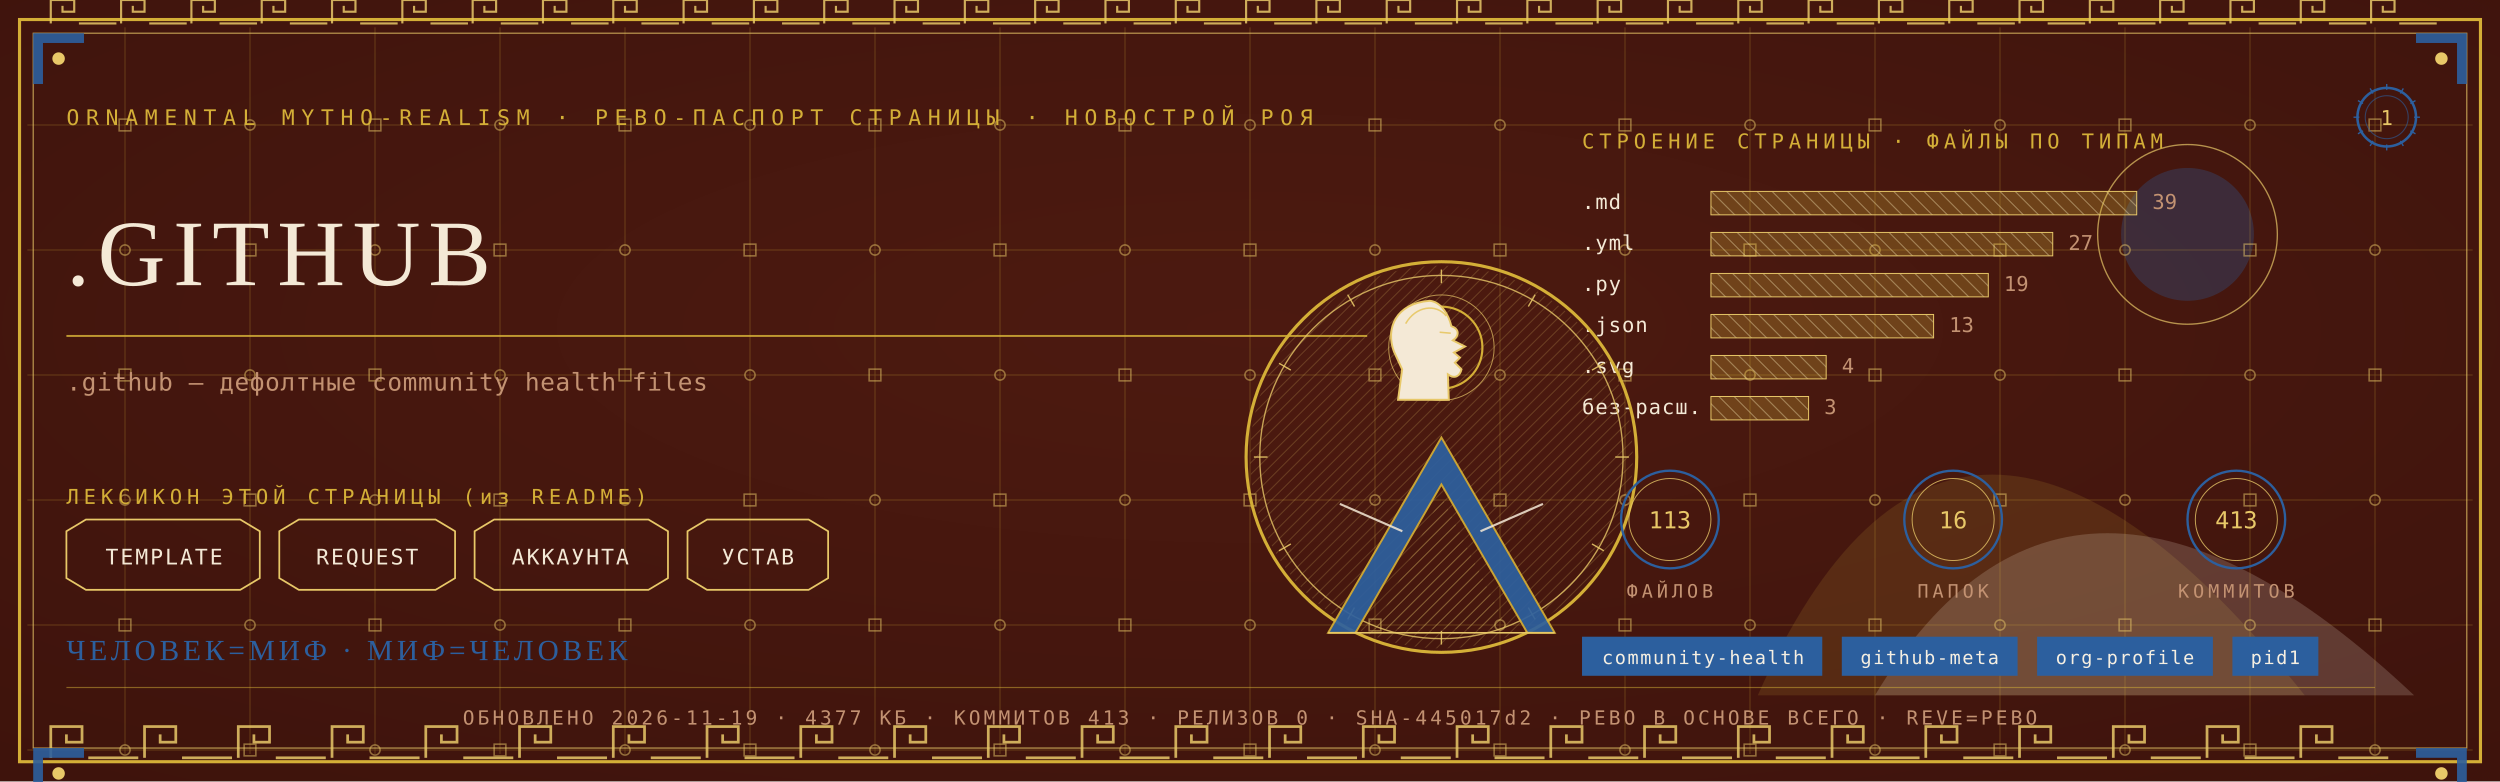
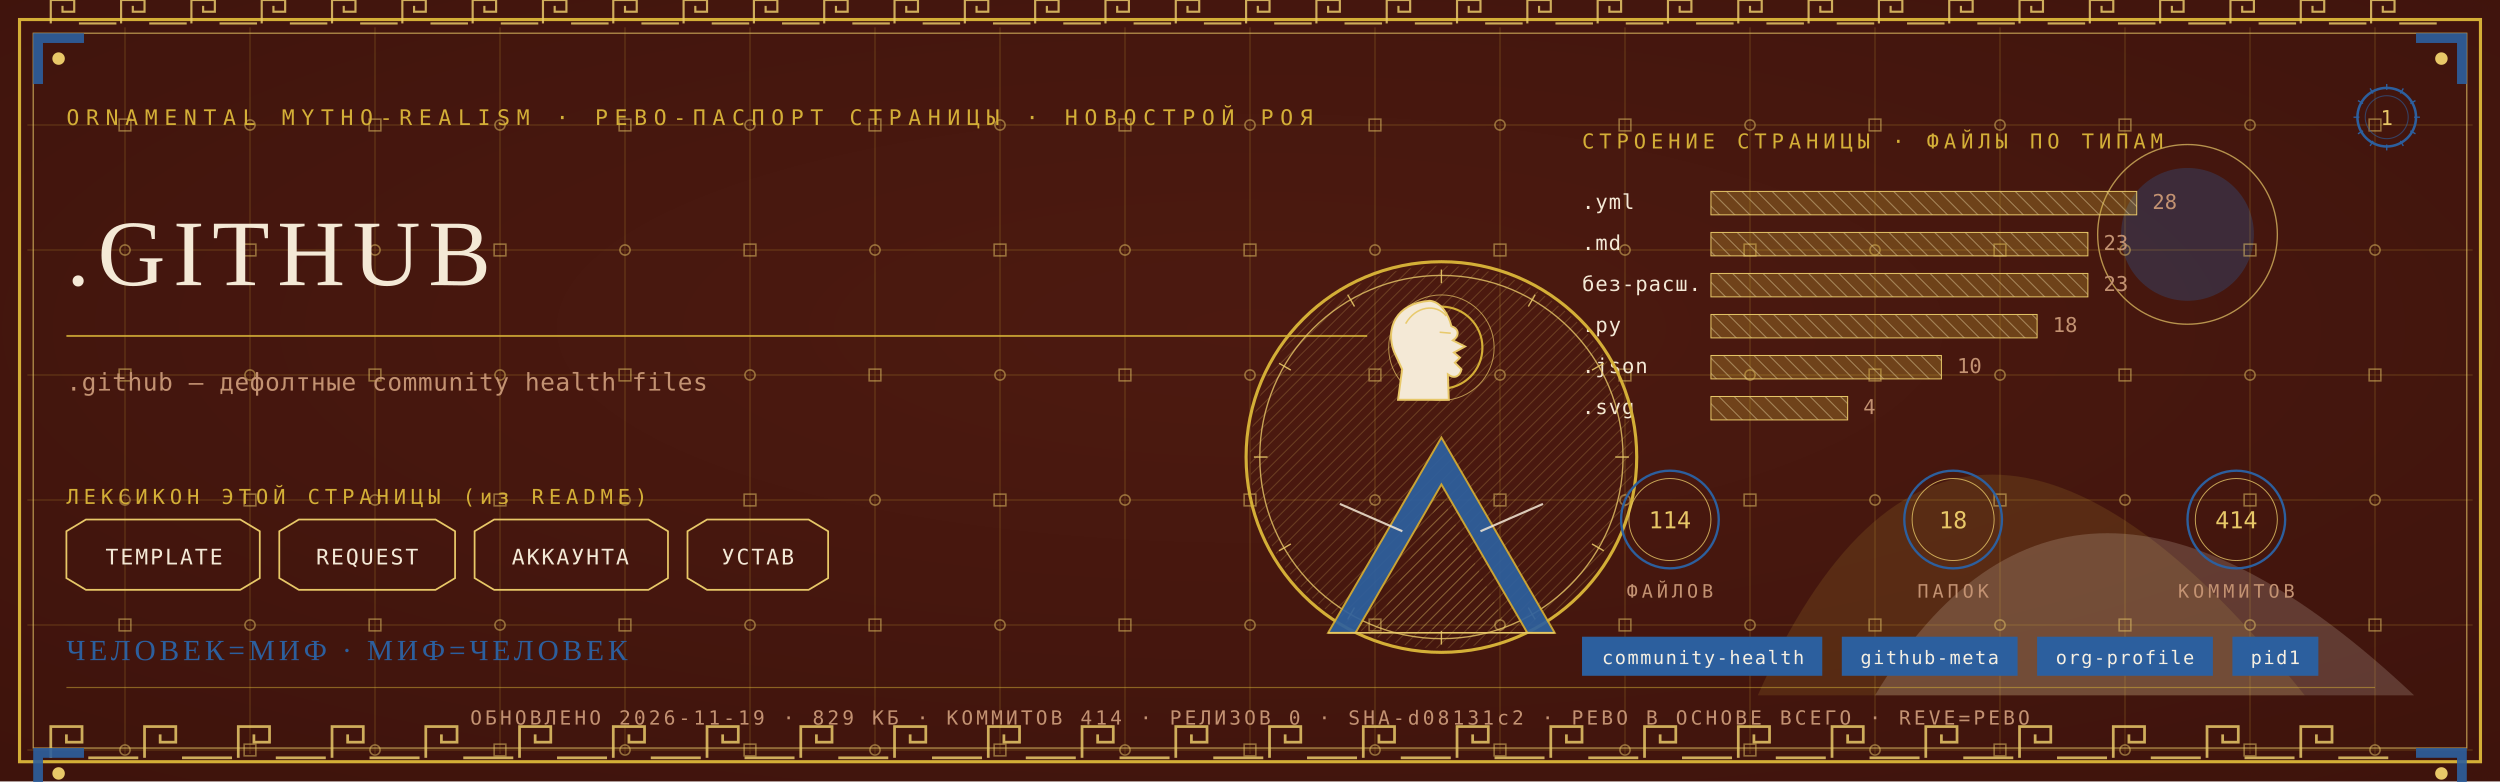
<svg xmlns="http://www.w3.org/2000/svg" viewBox="0 0 1280 400" width="1280" height="400">
  <defs>
    <radialGradient id="rp1" cx="0.5" cy="0.42" r="1.1">
      <stop offset="0" stop-color="#4E1A10" />
      <stop offset="1" stop-color="#38100A" />
    </radialGradient>
    <pattern id="hatchm" width="4.2" height="4.2" patternUnits="userSpaceOnUse" patternTransform="rotate(45)">
      <rect width="4.2" height="4.2" fill="none" />
      <line x1="0" y1="0" x2="0" y2="4.2" stroke="#E8C868" stroke-width="0.5" />
    </pattern>
    <pattern id="hatchv" width="5.5" height="5.5" patternUnits="userSpaceOnUse" patternTransform="rotate(-45)">
      <rect width="5.5" height="5.5" fill="none" />
      <line x1="0" y1="0" x2="0" y2="5.5" stroke="#F4E9D6" stroke-width="0.5" />
    </pattern>
  </defs>
  <rect width="1280" height="400" fill="#38100A" />
  <rect width="1280" height="400" fill="url(#rp1)" opacity="0.94" />
  <path d="M 900 356 Q 1000 130 1180 356 Z" fill="#D4AF37" opacity="0.14" />
  <path d="M 960 356 Q 1060 190 1236 356 Z" fill="#F4E9D6" opacity="0.18" />
  <circle cx="1120" cy="120" r="34" fill="#2C5F9E" opacity="0.30" />
  <circle cx="1120" cy="120" r="46" fill="none" stroke="#E8C868" stroke-width="0.7" opacity="0.7" />
  <g stroke="#D4AF37" stroke-width="0.45" opacity="0.30">
    <line x1="64" y1="14" x2="64" y2="386" />
    <line x1="128" y1="14" x2="128" y2="386" />
    <line x1="192" y1="14" x2="192" y2="386" />
    <line x1="256" y1="14" x2="256" y2="386" />
    <line x1="320" y1="14" x2="320" y2="386" />
    <line x1="384" y1="14" x2="384" y2="386" />
    <line x1="448" y1="14" x2="448" y2="386" />
    <line x1="512" y1="14" x2="512" y2="386" />
    <line x1="576" y1="14" x2="576" y2="386" />
    <line x1="640" y1="14" x2="640" y2="386" />
    <line x1="704" y1="14" x2="704" y2="386" />
    <line x1="768" y1="14" x2="768" y2="386" />
    <line x1="832" y1="14" x2="832" y2="386" />
    <line x1="896" y1="14" x2="896" y2="386" />
    <line x1="960" y1="14" x2="960" y2="386" />
    <line x1="1024" y1="14" x2="1024" y2="386" />
    <line x1="1088" y1="14" x2="1088" y2="386" />
    <line x1="1152" y1="14" x2="1152" y2="386" />
    <line x1="1216" y1="14" x2="1216" y2="386" />
    <line x1="14" y1="64" x2="1266" y2="64" />
    <line x1="14" y1="128" x2="1266" y2="128" />
    <line x1="14" y1="192" x2="1266" y2="192" />
    <line x1="14" y1="256" x2="1266" y2="256" />
    <line x1="14" y1="320" x2="1266" y2="320" />
    <line x1="14" y1="384" x2="1266" y2="384" />
  </g>
  <g fill="none" stroke="#E8C868" stroke-width="0.8" opacity="0.5">
    <rect x="61" y="61" width="6" height="6" />
    <circle cx="64" cy="128" r="2.6" />
    <rect x="61" y="189" width="6" height="6" />
    <circle cx="64" cy="256" r="2.6" />
    <rect x="61" y="317" width="6" height="6" />
    <circle cx="64" cy="384" r="2.6" />
    <circle cx="128" cy="64" r="2.6" />
    <rect x="125" y="125" width="6" height="6" />
    <circle cx="128" cy="192" r="2.6" />
    <rect x="125" y="253" width="6" height="6" />
    <circle cx="128" cy="320" r="2.6" />
    <rect x="125" y="381" width="6" height="6" />
    <rect x="189" y="61" width="6" height="6" />
    <circle cx="192" cy="128" r="2.6" />
    <rect x="189" y="189" width="6" height="6" />
    <circle cx="192" cy="256" r="2.6" />
    <rect x="189" y="317" width="6" height="6" />
    <circle cx="192" cy="384" r="2.6" />
    <circle cx="256" cy="64" r="2.6" />
    <rect x="253" y="125" width="6" height="6" />
    <circle cx="256" cy="192" r="2.6" />
    <rect x="253" y="253" width="6" height="6" />
    <circle cx="256" cy="320" r="2.6" />
    <rect x="253" y="381" width="6" height="6" />
    <rect x="317" y="61" width="6" height="6" />
    <circle cx="320" cy="128" r="2.6" />
    <rect x="317" y="189" width="6" height="6" />
    <circle cx="320" cy="256" r="2.6" />
    <rect x="317" y="317" width="6" height="6" />
    <circle cx="320" cy="384" r="2.6" />
    <circle cx="384" cy="64" r="2.6" />
    <rect x="381" y="125" width="6" height="6" />
    <circle cx="384" cy="192" r="2.6" />
    <rect x="381" y="253" width="6" height="6" />
    <circle cx="384" cy="320" r="2.6" />
    <rect x="381" y="381" width="6" height="6" />
    <rect x="445" y="61" width="6" height="6" />
    <circle cx="448" cy="128" r="2.6" />
    <rect x="445" y="189" width="6" height="6" />
    <circle cx="448" cy="256" r="2.6" />
    <rect x="445" y="317" width="6" height="6" />
    <circle cx="448" cy="384" r="2.6" />
    <circle cx="512" cy="64" r="2.6" />
    <rect x="509" y="125" width="6" height="6" />
    <circle cx="512" cy="192" r="2.6" />
    <rect x="509" y="253" width="6" height="6" />
    <circle cx="512" cy="320" r="2.6" />
    <rect x="509" y="381" width="6" height="6" />
    <rect x="573" y="61" width="6" height="6" />
    <circle cx="576" cy="128" r="2.6" />
    <rect x="573" y="189" width="6" height="6" />
    <circle cx="576" cy="256" r="2.6" />
    <rect x="573" y="317" width="6" height="6" />
    <circle cx="576" cy="384" r="2.6" />
    <circle cx="640" cy="64" r="2.6" />
    <rect x="637" y="125" width="6" height="6" />
    <circle cx="640" cy="192" r="2.6" />
    <rect x="637" y="253" width="6" height="6" />
    <circle cx="640" cy="320" r="2.6" />
    <rect x="637" y="381" width="6" height="6" />
    <rect x="701" y="61" width="6" height="6" />
    <circle cx="704" cy="128" r="2.6" />
    <rect x="701" y="189" width="6" height="6" />
    <circle cx="704" cy="256" r="2.6" />
    <rect x="701" y="317" width="6" height="6" />
    <circle cx="704" cy="384" r="2.6" />
    <circle cx="768" cy="64" r="2.6" />
    <rect x="765" y="125" width="6" height="6" />
    <circle cx="768" cy="192" r="2.6" />
    <rect x="765" y="253" width="6" height="6" />
    <circle cx="768" cy="320" r="2.6" />
    <rect x="765" y="381" width="6" height="6" />
    <rect x="829" y="61" width="6" height="6" />
    <circle cx="832" cy="128" r="2.6" />
    <rect x="829" y="189" width="6" height="6" />
    <circle cx="832" cy="256" r="2.6" />
    <rect x="829" y="317" width="6" height="6" />
    <circle cx="832" cy="384" r="2.6" />
    <circle cx="896" cy="64" r="2.6" />
    <rect x="893" y="125" width="6" height="6" />
    <circle cx="896" cy="192" r="2.6" />
    <rect x="893" y="253" width="6" height="6" />
    <circle cx="896" cy="320" r="2.6" />
    <rect x="893" y="381" width="6" height="6" />
    <rect x="957" y="61" width="6" height="6" />
    <circle cx="960" cy="128" r="2.6" />
    <rect x="957" y="189" width="6" height="6" />
    <circle cx="960" cy="256" r="2.6" />
    <rect x="957" y="317" width="6" height="6" />
    <circle cx="960" cy="384" r="2.6" />
    <circle cx="1024" cy="64" r="2.6" />
    <rect x="1021" y="125" width="6" height="6" />
    <circle cx="1024" cy="192" r="2.6" />
    <rect x="1021" y="253" width="6" height="6" />
    <circle cx="1024" cy="320" r="2.6" />
    <rect x="1021" y="381" width="6" height="6" />
    <rect x="1085" y="61" width="6" height="6" />
    <circle cx="1088" cy="128" r="2.6" />
    <rect x="1085" y="189" width="6" height="6" />
    <circle cx="1088" cy="256" r="2.6" />
    <rect x="1085" y="317" width="6" height="6" />
    <circle cx="1088" cy="384" r="2.6" />
    <circle cx="1152" cy="64" r="2.6" />
    <rect x="1149" y="125" width="6" height="6" />
    <circle cx="1152" cy="192" r="2.6" />
    <rect x="1149" y="253" width="6" height="6" />
    <circle cx="1152" cy="320" r="2.6" />
    <rect x="1149" y="381" width="6" height="6" />
    <rect x="1213" y="61" width="6" height="6" />
    <circle cx="1216" cy="128" r="2.6" />
    <rect x="1213" y="189" width="6" height="6" />
    <circle cx="1216" cy="256" r="2.6" />
    <rect x="1213" y="317" width="6" height="6" />
    <circle cx="1216" cy="384" r="2.6" />
  </g>
  <rect x="10" y="10" width="1260" height="380" fill="none" stroke="#D4AF37" stroke-width="1.6" />
  <rect x="17" y="17" width="1246" height="366" fill="none" stroke="#E8C868" stroke-width="0.6" opacity="0.75" />
  <g fill="none" stroke="#E8C868" stroke-width="1.4" opacity="0.85">
    <path d="M 26 388 L 26 372 L 42 372 L 42 380.0 L 34.0 380.0 L 34.0 376.0" />
    <line x1="45.2" y1="388" x2="70.8" y2="388" />
    <path d="M 74 388 L 74 372 L 90 372 L 90 380.0 L 82.0 380.0 L 82.0 376.0" />
    <line x1="93.2" y1="388" x2="118.8" y2="388" />
    <path d="M 122 388 L 122 372 L 138 372 L 138 380.0 L 130.0 380.0 L 130.0 376.0" />
    <line x1="141.2" y1="388" x2="166.8" y2="388" />
    <path d="M 170 388 L 170 372 L 186 372 L 186 380.0 L 178.0 380.0 L 178.0 376.0" />
    <line x1="189.2" y1="388" x2="214.8" y2="388" />
    <path d="M 218 388 L 218 372 L 234 372 L 234 380.0 L 226.0 380.0 L 226.0 376.0" />
    <line x1="237.2" y1="388" x2="262.8" y2="388" />
    <path d="M 266 388 L 266 372 L 282 372 L 282 380.0 L 274.0 380.0 L 274.0 376.0" />
    <line x1="285.2" y1="388" x2="310.8" y2="388" />
    <path d="M 314 388 L 314 372 L 330 372 L 330 380.0 L 322.0 380.0 L 322.0 376.0" />
    <line x1="333.2" y1="388" x2="358.8" y2="388" />
    <path d="M 362 388 L 362 372 L 378 372 L 378 380.0 L 370.0 380.0 L 370.0 376.0" />
    <line x1="381.2" y1="388" x2="406.8" y2="388" />
    <path d="M 410 388 L 410 372 L 426 372 L 426 380.0 L 418.0 380.0 L 418.0 376.0" />
    <line x1="429.2" y1="388" x2="454.8" y2="388" />
    <path d="M 458 388 L 458 372 L 474 372 L 474 380.0 L 466.0 380.0 L 466.0 376.0" />
    <line x1="477.2" y1="388" x2="502.8" y2="388" />
    <path d="M 506 388 L 506 372 L 522 372 L 522 380.0 L 514.0 380.0 L 514.0 376.0" />
    <line x1="525.2" y1="388" x2="550.8" y2="388" />
    <path d="M 554 388 L 554 372 L 570 372 L 570 380.0 L 562.0 380.0 L 562.0 376.0" />
    <line x1="573.2" y1="388" x2="598.8" y2="388" />
    <path d="M 602 388 L 602 372 L 618 372 L 618 380.0 L 610.0 380.0 L 610.0 376.0" />
    <line x1="621.2" y1="388" x2="646.8" y2="388" />
    <path d="M 650 388 L 650 372 L 666 372 L 666 380.0 L 658.0 380.0 L 658.0 376.0" />
    <line x1="669.2" y1="388" x2="694.8" y2="388" />
    <path d="M 698 388 L 698 372 L 714 372 L 714 380.0 L 706.0 380.0 L 706.0 376.0" />
    <line x1="717.2" y1="388" x2="742.8" y2="388" />
    <path d="M 746 388 L 746 372 L 762 372 L 762 380.0 L 754.0 380.0 L 754.0 376.0" />
    <line x1="765.2" y1="388" x2="790.8" y2="388" />
    <path d="M 794 388 L 794 372 L 810 372 L 810 380.0 L 802.0 380.0 L 802.0 376.0" />
    <line x1="813.2" y1="388" x2="838.8" y2="388" />
    <path d="M 842 388 L 842 372 L 858 372 L 858 380.0 L 850.0 380.0 L 850.0 376.0" />
    <line x1="861.2" y1="388" x2="886.8" y2="388" />
    <path d="M 890 388 L 890 372 L 906 372 L 906 380.0 L 898.0 380.0 L 898.0 376.0" />
    <line x1="909.2" y1="388" x2="934.8" y2="388" />
    <path d="M 938 388 L 938 372 L 954 372 L 954 380.0 L 946.0 380.0 L 946.0 376.0" />
    <line x1="957.2" y1="388" x2="982.8" y2="388" />
    <path d="M 986 388 L 986 372 L 1002 372 L 1002 380.0 L 994.0 380.0 L 994.0 376.0" />
    <line x1="1005.2" y1="388" x2="1030.8" y2="388" />
    <path d="M 1034 388 L 1034 372 L 1050 372 L 1050 380.0 L 1042.0 380.0 L 1042.0 376.0" />
    <line x1="1053.2" y1="388" x2="1078.8" y2="388" />
    <path d="M 1082 388 L 1082 372 L 1098 372 L 1098 380.0 L 1090.0 380.0 L 1090.0 376.0" />
    <line x1="1101.2" y1="388" x2="1126.8" y2="388" />
    <path d="M 1130 388 L 1130 372 L 1146 372 L 1146 380.0 L 1138.0 380.0 L 1138.0 376.0" />
    <line x1="1149.2" y1="388" x2="1174.8" y2="388" />
    <path d="M 1178 388 L 1178 372 L 1194 372 L 1194 380.0 L 1186.0 380.0 L 1186.0 376.0" />
    <line x1="1197.2" y1="388" x2="1222.8" y2="388" />
  </g>
  <g fill="none" stroke="#E8C868" stroke-width="1.1" opacity="0.85">
    <path d="M 26 12 L 26 0 L 38 0 L 38 6.0 L 32.0 6.0 L 32.0 3.0" />
    <line x1="40.4" y1="12" x2="59.6" y2="12" />
    <path d="M 62 12 L 62 0 L 74 0 L 74 6.0 L 68.0 6.0 L 68.0 3.0" />
    <line x1="76.4" y1="12" x2="95.6" y2="12" />
    <path d="M 98 12 L 98 0 L 110 0 L 110 6.0 L 104.0 6.0 L 104.0 3.0" />
    <line x1="112.4" y1="12" x2="131.6" y2="12" />
    <path d="M 134 12 L 134 0 L 146 0 L 146 6.0 L 140.0 6.0 L 140.0 3.0" />
    <line x1="148.4" y1="12" x2="167.6" y2="12" />
    <path d="M 170 12 L 170 0 L 182 0 L 182 6.0 L 176.0 6.0 L 176.0 3.0" />
    <line x1="184.4" y1="12" x2="203.6" y2="12" />
    <path d="M 206 12 L 206 0 L 218 0 L 218 6.0 L 212.0 6.0 L 212.0 3.0" />
    <line x1="220.4" y1="12" x2="239.6" y2="12" />
    <path d="M 242 12 L 242 0 L 254 0 L 254 6.0 L 248.0 6.0 L 248.0 3.0" />
    <line x1="256.4" y1="12" x2="275.6" y2="12" />
    <path d="M 278 12 L 278 0 L 290 0 L 290 6.0 L 284.0 6.0 L 284.0 3.0" />
    <line x1="292.4" y1="12" x2="311.6" y2="12" />
    <path d="M 314 12 L 314 0 L 326 0 L 326 6.0 L 320.0 6.0 L 320.0 3.0" />
    <line x1="328.4" y1="12" x2="347.6" y2="12" />
    <path d="M 350 12 L 350 0 L 362 0 L 362 6.0 L 356.0 6.0 L 356.0 3.0" />
    <line x1="364.4" y1="12" x2="383.6" y2="12" />
    <path d="M 386 12 L 386 0 L 398 0 L 398 6.0 L 392.0 6.0 L 392.0 3.0" />
    <line x1="400.4" y1="12" x2="419.6" y2="12" />
    <path d="M 422 12 L 422 0 L 434 0 L 434 6.0 L 428.0 6.0 L 428.0 3.0" />
    <line x1="436.4" y1="12" x2="455.6" y2="12" />
    <path d="M 458 12 L 458 0 L 470 0 L 470 6.0 L 464.0 6.0 L 464.0 3.0" />
    <line x1="472.4" y1="12" x2="491.6" y2="12" />
    <path d="M 494 12 L 494 0 L 506 0 L 506 6.0 L 500.0 6.0 L 500.0 3.0" />
    <line x1="508.4" y1="12" x2="527.6" y2="12" />
    <path d="M 530 12 L 530 0 L 542 0 L 542 6.0 L 536.0 6.0 L 536.0 3.0" />
    <line x1="544.4" y1="12" x2="563.6" y2="12" />
    <path d="M 566 12 L 566 0 L 578 0 L 578 6.0 L 572.0 6.0 L 572.0 3.0" />
    <line x1="580.4" y1="12" x2="599.6" y2="12" />
    <path d="M 602 12 L 602 0 L 614 0 L 614 6.0 L 608.0 6.0 L 608.0 3.0" />
    <line x1="616.4" y1="12" x2="635.6" y2="12" />
    <path d="M 638 12 L 638 0 L 650 0 L 650 6.0 L 644.0 6.0 L 644.0 3.0" />
    <line x1="652.4" y1="12" x2="671.6" y2="12" />
    <path d="M 674 12 L 674 0 L 686 0 L 686 6.0 L 680.0 6.0 L 680.0 3.0" />
    <line x1="688.4" y1="12" x2="707.6" y2="12" />
    <path d="M 710 12 L 710 0 L 722 0 L 722 6.0 L 716.0 6.0 L 716.0 3.0" />
    <line x1="724.4" y1="12" x2="743.6" y2="12" />
    <path d="M 746 12 L 746 0 L 758 0 L 758 6.0 L 752.0 6.0 L 752.0 3.0" />
    <line x1="760.4" y1="12" x2="779.6" y2="12" />
    <path d="M 782 12 L 782 0 L 794 0 L 794 6.0 L 788.0 6.0 L 788.0 3.0" />
    <line x1="796.4" y1="12" x2="815.6" y2="12" />
    <path d="M 818 12 L 818 0 L 830 0 L 830 6.0 L 824.0 6.0 L 824.0 3.0" />
    <line x1="832.4" y1="12" x2="851.6" y2="12" />
    <path d="M 854 12 L 854 0 L 866 0 L 866 6.0 L 860.0 6.0 L 860.0 3.0" />
    <line x1="868.4" y1="12" x2="887.6" y2="12" />
    <path d="M 890 12 L 890 0 L 902 0 L 902 6.0 L 896.0 6.0 L 896.0 3.0" />
    <line x1="904.4" y1="12" x2="923.6" y2="12" />
    <path d="M 926 12 L 926 0 L 938 0 L 938 6.0 L 932.0 6.0 L 932.0 3.0" />
    <line x1="940.4" y1="12" x2="959.6" y2="12" />
    <path d="M 962 12 L 962 0 L 974 0 L 974 6.0 L 968.0 6.0 L 968.0 3.0" />
    <line x1="976.4" y1="12" x2="995.6" y2="12" />
    <path d="M 998 12 L 998 0 L 1010 0 L 1010 6.0 L 1004.0 6.0 L 1004.0 3.0" />
    <line x1="1012.4" y1="12" x2="1031.6" y2="12" />
    <path d="M 1034 12 L 1034 0 L 1046 0 L 1046 6.0 L 1040.0 6.0 L 1040.0 3.0" />
    <line x1="1048.4" y1="12" x2="1067.6" y2="12" />
    <path d="M 1070 12 L 1070 0 L 1082 0 L 1082 6.0 L 1076.0 6.0 L 1076.0 3.0" />
    <line x1="1084.4" y1="12" x2="1103.6" y2="12" />
    <path d="M 1106 12 L 1106 0 L 1118 0 L 1118 6.0 L 1112.0 6.0 L 1112.0 3.0" />
    <line x1="1120.4" y1="12" x2="1139.6" y2="12" />
    <path d="M 1142 12 L 1142 0 L 1154 0 L 1154 6.0 L 1148.0 6.0 L 1148.0 3.0" />
    <line x1="1156.4" y1="12" x2="1175.6" y2="12" />
    <path d="M 1178 12 L 1178 0 L 1190 0 L 1190 6.0 L 1184.0 6.0 L 1184.0 3.0" />
    <line x1="1192.4" y1="12" x2="1211.6" y2="12" />
    <path d="M 1214 12 L 1214 0 L 1226 0 L 1226 6.0 L 1220.0 6.0 L 1220.0 3.0" />
    <line x1="1228.4" y1="12" x2="1247.6" y2="12" />
  </g>
  <g transform="translate(17,17) scale(1,1)">
    <path d="M 0 0 L 26 0 L 26 5 L 5 5 L 5 26 L 0 26 Z" fill="#2C5F9E" opacity="0.9" />
    <circle cx="13" cy="13" r="3.2" fill="#E8C868" />
  </g>
  <g transform="translate(1263,17) scale(-1,1)">
    <path d="M 0 0 L 26 0 L 26 5 L 5 5 L 5 26 L 0 26 Z" fill="#2C5F9E" opacity="0.9" />
    <circle cx="13" cy="13" r="3.2" fill="#E8C868" />
  </g>
  <g transform="translate(17,383) scale(1,1)">
    <path d="M 0 0 L 26 0 L 26 5 L 5 5 L 5 26 L 0 26 Z" fill="#2C5F9E" opacity="0.9" />
    <circle cx="13" cy="13" r="3.2" fill="#E8C868" />
  </g>
  <g transform="translate(1263,383) scale(-1,1)">
    <path d="M 0 0 L 26 0 L 26 5 L 5 5 L 5 26 L 0 26 Z" fill="#2C5F9E" opacity="0.9" />
    <circle cx="13" cy="13" r="3.2" fill="#E8C868" />
  </g>
  <text x="34" y="64" font-family="'Cascadia Mono', ui-monospace, Consolas, monospace" font-size="11" fill="#D4AF37" letter-spacing="3.4">ORNAMENTAL MYTHO-REALISM · РЕВО-ПАСПОРТ СТРАНИЦЫ · НОВОСТРОЙ РОЯ</text>
  <g transform="translate(1222,60)">
    <circle r="15" fill="none" stroke="#2C5F9E" stroke-width="1.3" />
    <circle r="11" fill="none" stroke="#2C5F9E" stroke-width="0.55" opacity="0.6" />
    <text y="4" text-anchor="middle" font-family="'Cascadia Mono', ui-monospace, Consolas, monospace" font-size="10.5" fill="#E8C868">1</text>
    <g stroke="#2C5F9E" stroke-width="0.7">
      <line x1="0" y1="-17" x2="0" y2="-14" transform="rotate(0)" />
      <line x1="0" y1="-17" x2="0" y2="-14" transform="rotate(30)" />
      <line x1="0" y1="-17" x2="0" y2="-14" transform="rotate(60)" />
      <line x1="0" y1="-17" x2="0" y2="-14" transform="rotate(90)" />
      <line x1="0" y1="-17" x2="0" y2="-14" transform="rotate(120)" />
      <line x1="0" y1="-17" x2="0" y2="-14" transform="rotate(150)" />
      <line x1="0" y1="-17" x2="0" y2="-14" transform="rotate(180)" />
      <line x1="0" y1="-17" x2="0" y2="-14" transform="rotate(210)" />
      <line x1="0" y1="-17" x2="0" y2="-14" transform="rotate(240)" />
      <line x1="0" y1="-17" x2="0" y2="-14" transform="rotate(270)" />
      <line x1="0" y1="-17" x2="0" y2="-14" transform="rotate(300)" />
      <line x1="0" y1="-17" x2="0" y2="-14" transform="rotate(330)" />
    </g>
  </g>
  <text x="34" y="146" font-family="Georgia, 'Times New Roman', serif" font-size="48.0" fill="#F4E9D6" letter-spacing="4">.GITHUB</text>
  <line x1="34" y1="172" x2="700" y2="172" stroke="#D4AF37" stroke-width="1" opacity="0.85" />
  <text x="34" y="200" font-family="'Cascadia Mono', ui-monospace, Consolas, monospace" font-size="12.5" fill="#C39272" letter-spacing="0.3">.github — дефолтные community health files</text>
  <text x="34" y="258" font-family="'Cascadia Mono', ui-monospace, Consolas, monospace" font-size="10.5" fill="#D4AF37" letter-spacing="2.5">ЛЕКСИКОН ЭТОЙ СТРАНИЦЫ (из README)</text>
  <path d="M 34 272 L 44 266 L 123 266 L 133 272 L 133 296 L 123 302 L 44 302 L 34 296 Z" fill="none" stroke="#E8C868" stroke-width="0.9" />
  <text x="84" y="289" text-anchor="middle" font-family="'Cascadia Mono', ui-monospace, Consolas, monospace" font-size="11" fill="#F4E9D6" letter-spacing="1">TEMPLATE</text>
  <path d="M 143 272 L 153 266 L 223 266 L 233 272 L 233 296 L 223 302 L 153 302 L 143 296 Z" fill="none" stroke="#E8C868" stroke-width="0.9" />
  <text x="188" y="289" text-anchor="middle" font-family="'Cascadia Mono', ui-monospace, Consolas, monospace" font-size="11" fill="#F4E9D6" letter-spacing="1">REQUEST</text>
  <path d="M 243 272 L 253 266 L 332 266 L 342 272 L 342 296 L 332 302 L 253 302 L 243 296 Z" fill="none" stroke="#E8C868" stroke-width="0.9" />
  <text x="292" y="289" text-anchor="middle" font-family="'Cascadia Mono', ui-monospace, Consolas, monospace" font-size="11" fill="#F4E9D6" letter-spacing="1">АККАУНТА</text>
  <path d="M 352 272 L 362 266 L 414 266 L 424 272 L 424 296 L 414 302 L 362 302 L 352 296 Z" fill="none" stroke="#E8C868" stroke-width="0.9" />
  <text x="388" y="289" text-anchor="middle" font-family="'Cascadia Mono', ui-monospace, Consolas, monospace" font-size="11" fill="#F4E9D6" letter-spacing="1">УСТАВ</text>
  <text x="810" y="76" font-family="'Cascadia Mono', ui-monospace, Consolas, monospace" font-size="10.5" fill="#D4AF37" letter-spacing="2.5">СТРОЕНИЕ СТРАНИЦЫ · ФАЙЛЫ ПО ТИПАМ</text>
-   <text x="810" y="107" font-family="'Cascadia Mono', ui-monospace, Consolas, monospace" font-size="10.5" fill="#F4E9D6" letter-spacing="0.5">.md</text>
+   <text x="810" y="107" font-family="'Cascadia Mono', ui-monospace, Consolas, monospace" font-size="10.5" fill="#F4E9D6" letter-spacing="0.5">.yml</text>
  <rect x="876" y="98" width="218" height="12" fill="url(#hatchv)" opacity="0.9" />
  <rect x="876" y="98" width="218" height="12" fill="#D4AF37" opacity="0.28" />
  <rect x="876" y="98" width="218" height="12" fill="none" stroke="#E8C868" stroke-width="0.5" />
-   <text x="1102" y="107" font-family="'Cascadia Mono', ui-monospace, Consolas, monospace" font-size="10.5" fill="#C39272">39</text>
-   <text x="810" y="128" font-family="'Cascadia Mono', ui-monospace, Consolas, monospace" font-size="10.5" fill="#F4E9D6" letter-spacing="0.5">.yml</text>
-   <rect x="876" y="119" width="175" height="12" fill="url(#hatchv)" opacity="0.9" />
-   <rect x="876" y="119" width="175" height="12" fill="#D4AF37" opacity="0.28" />
-   <rect x="876" y="119" width="175" height="12" fill="none" stroke="#E8C868" stroke-width="0.5" />
-   <text x="1059" y="128" font-family="'Cascadia Mono', ui-monospace, Consolas, monospace" font-size="10.5" fill="#C39272">27</text>
-   <text x="810" y="149" font-family="'Cascadia Mono', ui-monospace, Consolas, monospace" font-size="10.5" fill="#F4E9D6" letter-spacing="0.5">.py</text>
-   <rect x="876" y="140" width="142" height="12" fill="url(#hatchv)" opacity="0.9" />
-   <rect x="876" y="140" width="142" height="12" fill="#D4AF37" opacity="0.28" />
-   <rect x="876" y="140" width="142" height="12" fill="none" stroke="#E8C868" stroke-width="0.5" />
-   <text x="1026" y="149" font-family="'Cascadia Mono', ui-monospace, Consolas, monospace" font-size="10.5" fill="#C39272">19</text>
-   <text x="810" y="170" font-family="'Cascadia Mono', ui-monospace, Consolas, monospace" font-size="10.5" fill="#F4E9D6" letter-spacing="0.5">.json</text>
-   <rect x="876" y="161" width="114" height="12" fill="url(#hatchv)" opacity="0.9" />
-   <rect x="876" y="161" width="114" height="12" fill="#D4AF37" opacity="0.28" />
-   <rect x="876" y="161" width="114" height="12" fill="none" stroke="#E8C868" stroke-width="0.5" />
-   <text x="998" y="170" font-family="'Cascadia Mono', ui-monospace, Consolas, monospace" font-size="10.5" fill="#C39272">13</text>
-   <text x="810" y="191" font-family="'Cascadia Mono', ui-monospace, Consolas, monospace" font-size="10.5" fill="#F4E9D6" letter-spacing="0.5">.svg</text>
-   <rect x="876" y="182" width="59" height="12" fill="url(#hatchv)" opacity="0.9" />
-   <rect x="876" y="182" width="59" height="12" fill="#D4AF37" opacity="0.28" />
-   <rect x="876" y="182" width="59" height="12" fill="none" stroke="#E8C868" stroke-width="0.5" />
-   <text x="943" y="191" font-family="'Cascadia Mono', ui-monospace, Consolas, monospace" font-size="10.5" fill="#C39272">4</text>
-   <text x="810" y="212" font-family="'Cascadia Mono', ui-monospace, Consolas, monospace" font-size="10.5" fill="#F4E9D6" letter-spacing="0.5">без-расш.</text>
-   <rect x="876" y="203" width="50" height="12" fill="url(#hatchv)" opacity="0.9" />
-   <rect x="876" y="203" width="50" height="12" fill="#D4AF37" opacity="0.28" />
-   <rect x="876" y="203" width="50" height="12" fill="none" stroke="#E8C868" stroke-width="0.5" />
-   <text x="934" y="212" font-family="'Cascadia Mono', ui-monospace, Consolas, monospace" font-size="10.5" fill="#C39272">3</text>
+   <text x="1102" y="107" font-family="'Cascadia Mono', ui-monospace, Consolas, monospace" font-size="10.5" fill="#C39272">28</text>
+   <text x="810" y="128" font-family="'Cascadia Mono', ui-monospace, Consolas, monospace" font-size="10.5" fill="#F4E9D6" letter-spacing="0.5">.md</text>
+   <rect x="876" y="119" width="193" height="12" fill="url(#hatchv)" opacity="0.9" />
+   <rect x="876" y="119" width="193" height="12" fill="#D4AF37" opacity="0.28" />
+   <rect x="876" y="119" width="193" height="12" fill="none" stroke="#E8C868" stroke-width="0.5" />
+   <text x="1077" y="128" font-family="'Cascadia Mono', ui-monospace, Consolas, monospace" font-size="10.5" fill="#C39272">23</text>
+   <text x="810" y="149" font-family="'Cascadia Mono', ui-monospace, Consolas, monospace" font-size="10.5" fill="#F4E9D6" letter-spacing="0.5">без-расш.</text>
+   <rect x="876" y="140" width="193" height="12" fill="url(#hatchv)" opacity="0.9" />
+   <rect x="876" y="140" width="193" height="12" fill="#D4AF37" opacity="0.28" />
+   <rect x="876" y="140" width="193" height="12" fill="none" stroke="#E8C868" stroke-width="0.5" />
+   <text x="1077" y="149" font-family="'Cascadia Mono', ui-monospace, Consolas, monospace" font-size="10.5" fill="#C39272">23</text>
+   <text x="810" y="170" font-family="'Cascadia Mono', ui-monospace, Consolas, monospace" font-size="10.5" fill="#F4E9D6" letter-spacing="0.5">.py</text>
+   <rect x="876" y="161" width="167" height="12" fill="url(#hatchv)" opacity="0.9" />
+   <rect x="876" y="161" width="167" height="12" fill="#D4AF37" opacity="0.28" />
+   <rect x="876" y="161" width="167" height="12" fill="none" stroke="#E8C868" stroke-width="0.5" />
+   <text x="1051" y="170" font-family="'Cascadia Mono', ui-monospace, Consolas, monospace" font-size="10.5" fill="#C39272">18</text>
+   <text x="810" y="191" font-family="'Cascadia Mono', ui-monospace, Consolas, monospace" font-size="10.5" fill="#F4E9D6" letter-spacing="0.5">.json</text>
+   <rect x="876" y="182" width="118" height="12" fill="url(#hatchv)" opacity="0.9" />
+   <rect x="876" y="182" width="118" height="12" fill="#D4AF37" opacity="0.28" />
+   <rect x="876" y="182" width="118" height="12" fill="none" stroke="#E8C868" stroke-width="0.5" />
+   <text x="1002" y="191" font-family="'Cascadia Mono', ui-monospace, Consolas, monospace" font-size="10.5" fill="#C39272">10</text>
+   <text x="810" y="212" font-family="'Cascadia Mono', ui-monospace, Consolas, monospace" font-size="10.5" fill="#F4E9D6" letter-spacing="0.5">.svg</text>
+   <rect x="876" y="203" width="70" height="12" fill="url(#hatchv)" opacity="0.9" />
+   <rect x="876" y="203" width="70" height="12" fill="#D4AF37" opacity="0.28" />
+   <rect x="876" y="203" width="70" height="12" fill="none" stroke="#E8C868" stroke-width="0.5" />
+   <text x="954" y="212" font-family="'Cascadia Mono', ui-monospace, Consolas, monospace" font-size="10.5" fill="#C39272">4</text>
  <g transform="translate(738,234)">
    <circle r="100" fill="none" stroke="#D4AF37" stroke-width="1.6" />
    <circle r="93" fill="none" stroke="#E8C868" stroke-width="0.7" opacity="0.8" />
    <circle r="98" fill="url(#hatchm)" opacity="0.4" />
    <g stroke="#E8C868" stroke-width="0.7" opacity="0.9">
      <line x1="0" y1="-96" x2="0" y2="-89" transform="rotate(0)" />
      <line x1="0" y1="-96" x2="0" y2="-89" transform="rotate(30)" />
      <line x1="0" y1="-96" x2="0" y2="-89" transform="rotate(60)" />
      <line x1="0" y1="-96" x2="0" y2="-89" transform="rotate(90)" />
      <line x1="0" y1="-96" x2="0" y2="-89" transform="rotate(120)" />
      <line x1="0" y1="-96" x2="0" y2="-89" transform="rotate(150)" />
      <line x1="0" y1="-96" x2="0" y2="-89" transform="rotate(180)" />
      <line x1="0" y1="-96" x2="0" y2="-89" transform="rotate(210)" />
      <line x1="0" y1="-96" x2="0" y2="-89" transform="rotate(240)" />
      <line x1="0" y1="-96" x2="0" y2="-89" transform="rotate(270)" />
      <line x1="0" y1="-96" x2="0" y2="-89" transform="rotate(300)" />
      <line x1="0" y1="-96" x2="0" y2="-89" transform="rotate(330)" />
    </g>
    <circle cy="-56" r="21" fill="none" stroke="#D4AF37" stroke-width="1.1" />
    <circle cy="-56" r="27" fill="none" stroke="#E8C868" stroke-width="0.5" opacity="0.7" />
    <path d="M -6.0 -80.0 C -23.5 -78.7 -28.7 -65.7 -24.3 -54.0 L -20.1 -44.9 L -22.2 -29.3 L 3.8 -29.3 L 3.3 -42.3 C 6.9 -39.7 9.5 -41.5 10.3 -44.9 L 6.9 -48.3 L 9.5 -50.9 L 6.4 -53.5 L 12.1 -56.6 L 5.9 -59.7 C 9.5 -62.3 9.0 -65.7 5.1 -67.0 C 3.8 -72.7 -0.1 -79.5 -6.0 -80.0 Z" fill="#F4E9D6" stroke="#E8C868" stroke-width="1.0" />
    <g fill="none" stroke="#E8C868" stroke-width="0.8" opacity="0.95">
      <path d="M -18.3 -68.3 C -13.1 -77.4 -2.7 -78.7 2.5 -72.2" />
      <path d="M -0.9 -63.9 L 4.8 -63.4" />
    </g>
    <path d="M -58.0 90.0 L 0 -10.0 L 58.0 90.0 L 44.0 90.0 L 0 14.0 L -44.0 90.0 Z" fill="#2C5F9E" opacity="0.92" stroke="#D4AF37" stroke-width="1.0" />
    <path d="M -34.0 88.0 L 0 20.0 L 34.0 88.0" fill="url(#hatchm)" opacity="0.5" stroke="none" />
    <path d="M -58.0 90.0 L 58.0 90.0" fill="none" stroke="#E8C868" stroke-width="0.8" />
    <path d="M -52.0 24.0 L -20.0 38.0" fill="none" stroke="#F4E9D6" stroke-width="1.1" opacity="0.85" />
    <path d="M 52.0 24.0 L 20.0 38.0" fill="none" stroke="#F4E9D6" stroke-width="1.1" opacity="0.85" />
  </g>
  <g transform="translate(855,266)">
    <circle r="25" fill="none" stroke="#2C5F9E" stroke-width="1.2" />
    <circle r="21" fill="none" stroke="#E8C868" stroke-width="0.5" opacity="0.8" />
-     <text y="4.5" text-anchor="middle" font-family="'Cascadia Mono', ui-monospace, Consolas, monospace" font-size="12" fill="#E8C868">113</text>
+     <text y="4.5" text-anchor="middle" font-family="'Cascadia Mono', ui-monospace, Consolas, monospace" font-size="12" fill="#E8C868">114</text>
    <text y="40" text-anchor="middle" font-family="'Cascadia Mono', ui-monospace, Consolas, monospace" font-size="9.5" fill="#C39272" letter-spacing="2">ФАЙЛОВ</text>
  </g>
  <g transform="translate(1000,266)">
    <circle r="25" fill="none" stroke="#2C5F9E" stroke-width="1.2" />
    <circle r="21" fill="none" stroke="#E8C868" stroke-width="0.5" opacity="0.8" />
-     <text y="4.5" text-anchor="middle" font-family="'Cascadia Mono', ui-monospace, Consolas, monospace" font-size="12" fill="#E8C868">16</text>
+     <text y="4.5" text-anchor="middle" font-family="'Cascadia Mono', ui-monospace, Consolas, monospace" font-size="12" fill="#E8C868">18</text>
    <text y="40" text-anchor="middle" font-family="'Cascadia Mono', ui-monospace, Consolas, monospace" font-size="9.5" fill="#C39272" letter-spacing="2">ПАПОК</text>
  </g>
  <g transform="translate(1145,266)">
    <circle r="25" fill="none" stroke="#2C5F9E" stroke-width="1.2" />
    <circle r="21" fill="none" stroke="#E8C868" stroke-width="0.5" opacity="0.8" />
-     <text y="4.5" text-anchor="middle" font-family="'Cascadia Mono', ui-monospace, Consolas, monospace" font-size="12" fill="#E8C868">413</text>
+     <text y="4.5" text-anchor="middle" font-family="'Cascadia Mono', ui-monospace, Consolas, monospace" font-size="12" fill="#E8C868">414</text>
    <text y="40" text-anchor="middle" font-family="'Cascadia Mono', ui-monospace, Consolas, monospace" font-size="9.5" fill="#C39272" letter-spacing="2">КОММИТОВ</text>
  </g>
  <rect x="810" y="326" rx="0" width="123" height="20" fill="#2C5F9E" />
  <text x="872" y="340" text-anchor="middle" font-family="'Cascadia Mono', ui-monospace, Consolas, monospace" font-size="9.5" fill="#F5EFE2" letter-spacing="0.8">community-health</text>
  <rect x="943" y="326" rx="0" width="90" height="20" fill="#2C5F9E" />
  <text x="988" y="340" text-anchor="middle" font-family="'Cascadia Mono', ui-monospace, Consolas, monospace" font-size="9.5" fill="#F5EFE2" letter-spacing="0.8">github-meta</text>
  <rect x="1043" y="326" rx="0" width="90" height="20" fill="#2C5F9E" />
  <text x="1088" y="340" text-anchor="middle" font-family="'Cascadia Mono', ui-monospace, Consolas, monospace" font-size="9.5" fill="#F5EFE2" letter-spacing="0.8">org-profile</text>
  <rect x="1143" y="326" rx="0" width="44" height="20" fill="#2C5F9E" />
  <text x="1165" y="340" text-anchor="middle" font-family="'Cascadia Mono', ui-monospace, Consolas, monospace" font-size="9.5" fill="#F5EFE2" letter-spacing="0.8">pid1</text>
  <text x="34" y="338" font-family="Georgia, 'Times New Roman', serif" font-size="15" fill="#2C5F9E" letter-spacing="2">ЧЕЛОВЕК=МИФ · МИФ=ЧЕЛОВЕК</text>
  <line x1="34" y1="352" x2="1216" y2="352" stroke="#D4AF37" stroke-width="0.6" opacity="0.5" />
-   <text x="640" y="371" text-anchor="middle" font-family="'Cascadia Mono', ui-monospace, Consolas, monospace" font-size="10" fill="#C39272" letter-spacing="1.6">ОБНОВЛЕНО 2026-11-19 · 4377 КБ · КОММИТОВ 413 · РЕЛИЗОВ 0 · SHA-445017d2 · РЕВО В ОСНОВЕ ВСЕГО · REVE=РЕВО</text>
+   <text x="640" y="371" text-anchor="middle" font-family="'Cascadia Mono', ui-monospace, Consolas, monospace" font-size="10" fill="#C39272" letter-spacing="1.6">ОБНОВЛЕНО 2026-11-19 · 829 КБ · КОММИТОВ 414 · РЕЛИЗОВ 0 · SHA-d08131c2 · РЕВО В ОСНОВЕ ВСЕГО · REVE=РЕВО</text>
</svg>
